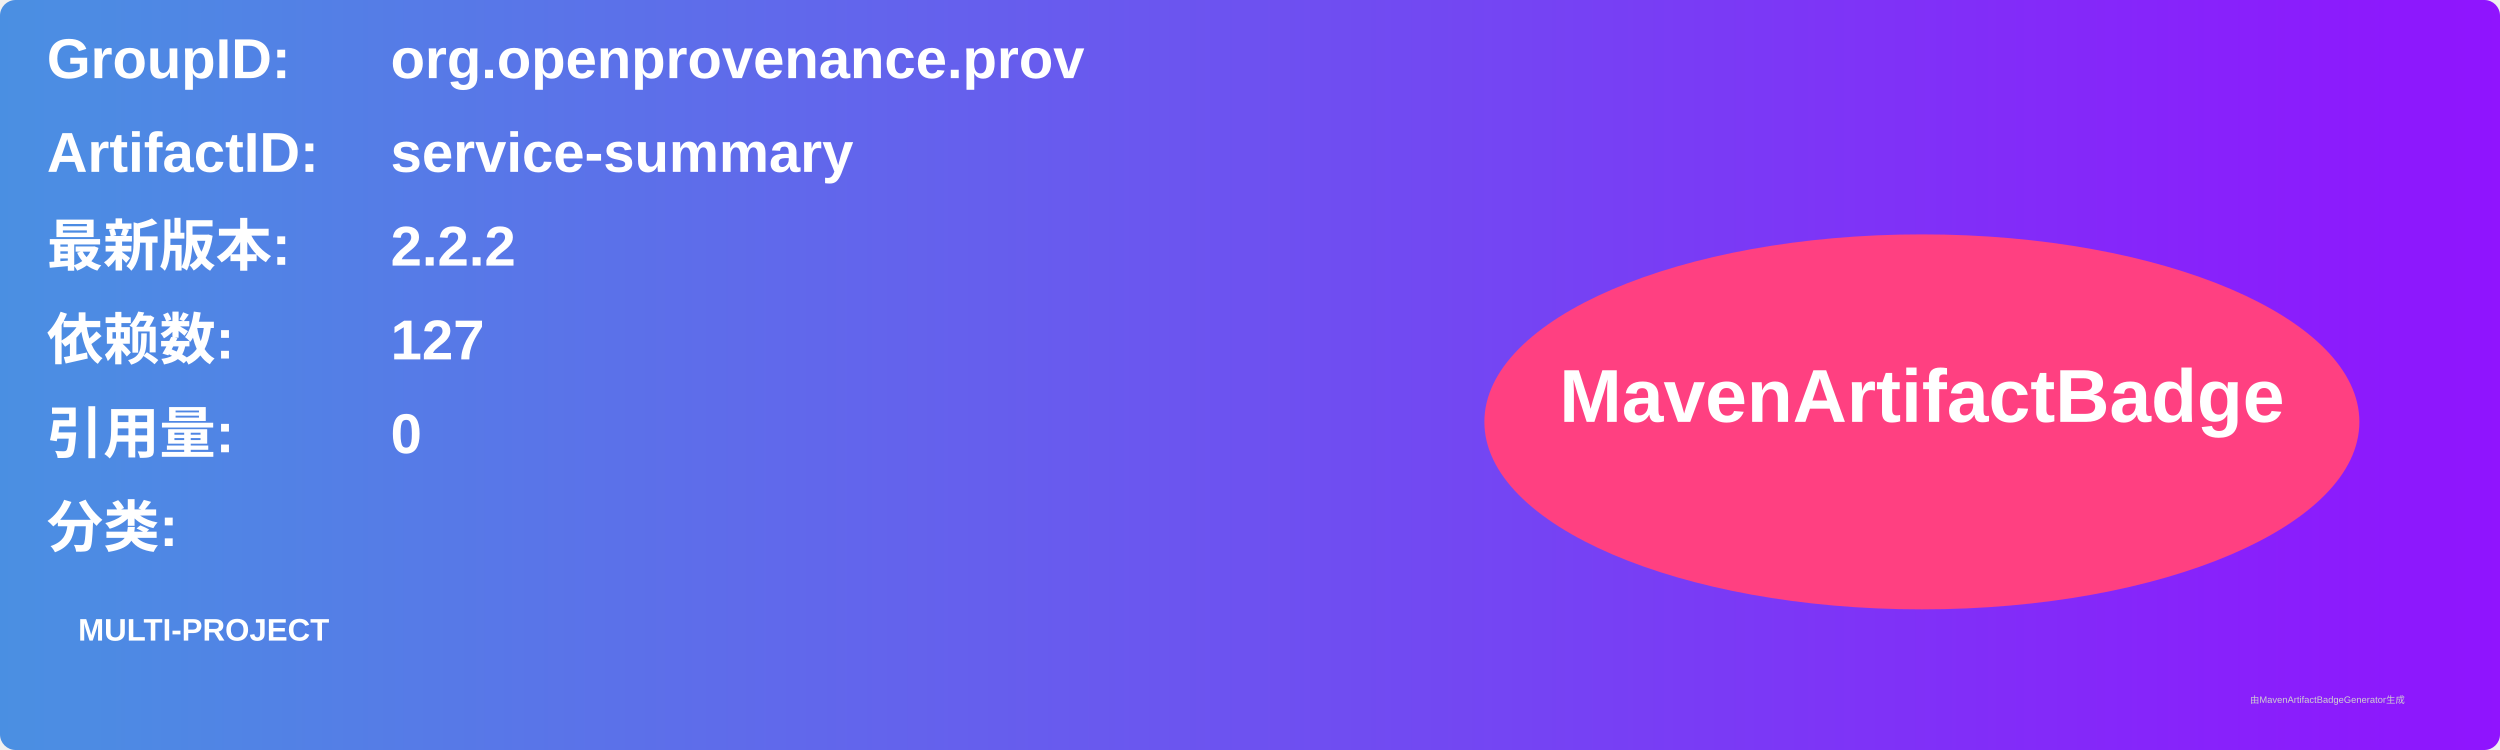
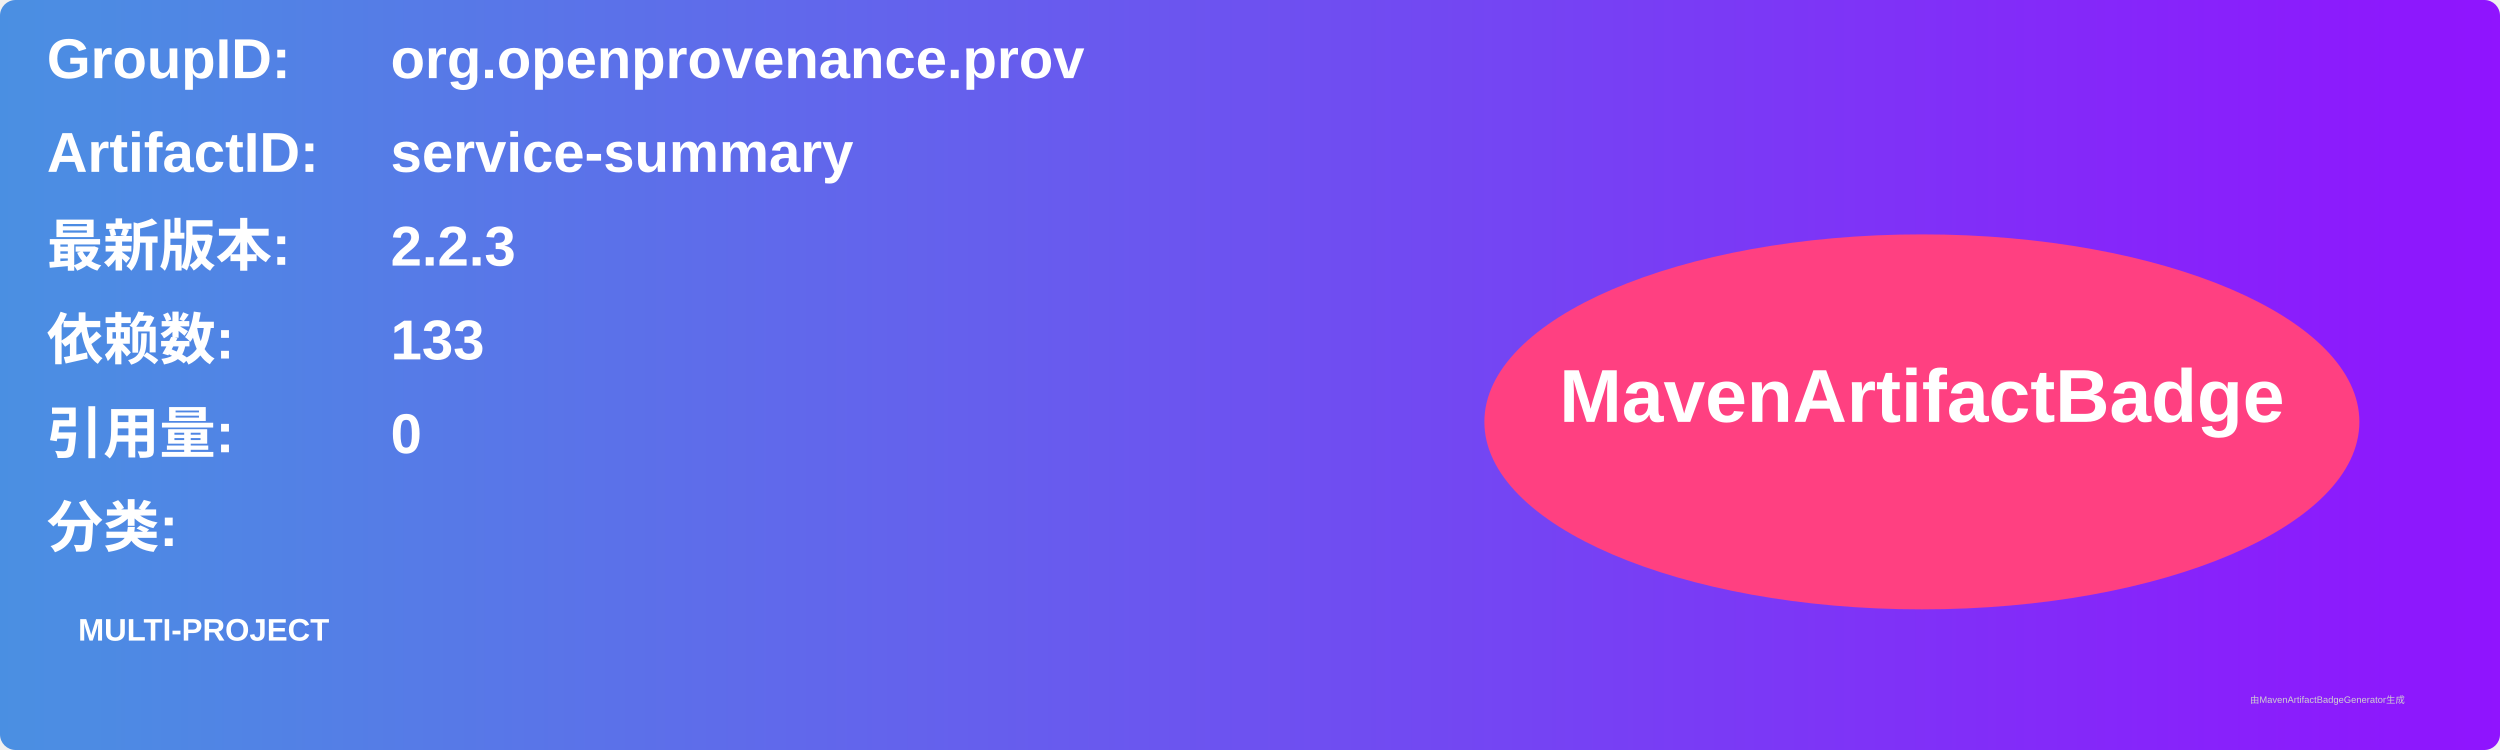
<svg xmlns="http://www.w3.org/2000/svg" width="800" height="240" viewBox="0 0 800 240">
  <linearGradient id="grad" x1="0%" y1="0%" x2="100%" y2="0%">
    <stop offset="0%" stop-color="#4a90e2" />
    <stop offset="100%" stop-color="#9013fe" />
  </linearGradient>
  <rect width="100%" height="100%" rx="5" ry="5" fill="url(#grad)" />
  <g transform="translate(15, 15)">
    <text x="0" y="10" font-family="Arial" font-size="18" fill="white" font-weight="bold" width="260">GroupID:</text>
    <text x="110" y="10" font-family="Arial" font-size="18" fill="white" font-weight="bold" width="460">org.openprovenance.prov</text>
    <text x="0" y="40" font-family="Arial" font-size="18" fill="white" font-weight="bold" width="260">ArtifactID:</text>
    <text x="110" y="40" font-family="Arial" font-size="18" fill="white" font-weight="bold" width="460">service-summary</text>
    <text x="0" y="70" font-family="Arial" font-size="18" fill="white" font-weight="bold">最新版本:</text>
    <text x="110" y="70" font-family="Arial" font-size="18" fill="white" font-weight="bold">
-       <tspan font-weight="bold">2.2.2</tspan>
+       <tspan font-weight="bold">2.2.3</tspan>
    </text>
    <text x="0" y="100" font-family="Arial" font-size="18" fill="white" font-weight="bold">依赖数: </text>
    <text x="110" y="100" font-family="Arial" font-size="18" fill="white">
-       <tspan font-weight="bold">127</tspan>
+       <tspan font-weight="bold">133</tspan>
    </text>
    <text x="0" y="130" font-family="Arial" font-size="18" fill="white" font-weight="bold">引用量: </text>
    <text x="110" y="130" font-family="Arial" font-size="18" fill="white">
      <tspan font-weight="bold">0</tspan>
    </text>
    <text x="0" y="160" font-family="Arial" font-size="18" fill="white" font-weight="bold">分类:</text>
    <text x="10" y="190" font-family="Arial" font-size="10" fill="white">
      <tspan font-weight="bold">MULTI-PROJECT</tspan>
    </text>
    <ellipse cx="600" cy="120" rx="140" ry="60" fill="#ff4081" />
    <text x="600" y="120" text-anchor="middle" font-family="Arial" font-size="24" fill="white" font-weight="bold">MavenArtifactBadge</text>
  </g>
  <text x="720" y="225" font-family="Arial" font-size="3" fill="#d0d0d0">由MavenArtifactBadgeGenerator生成</text>
</svg>
